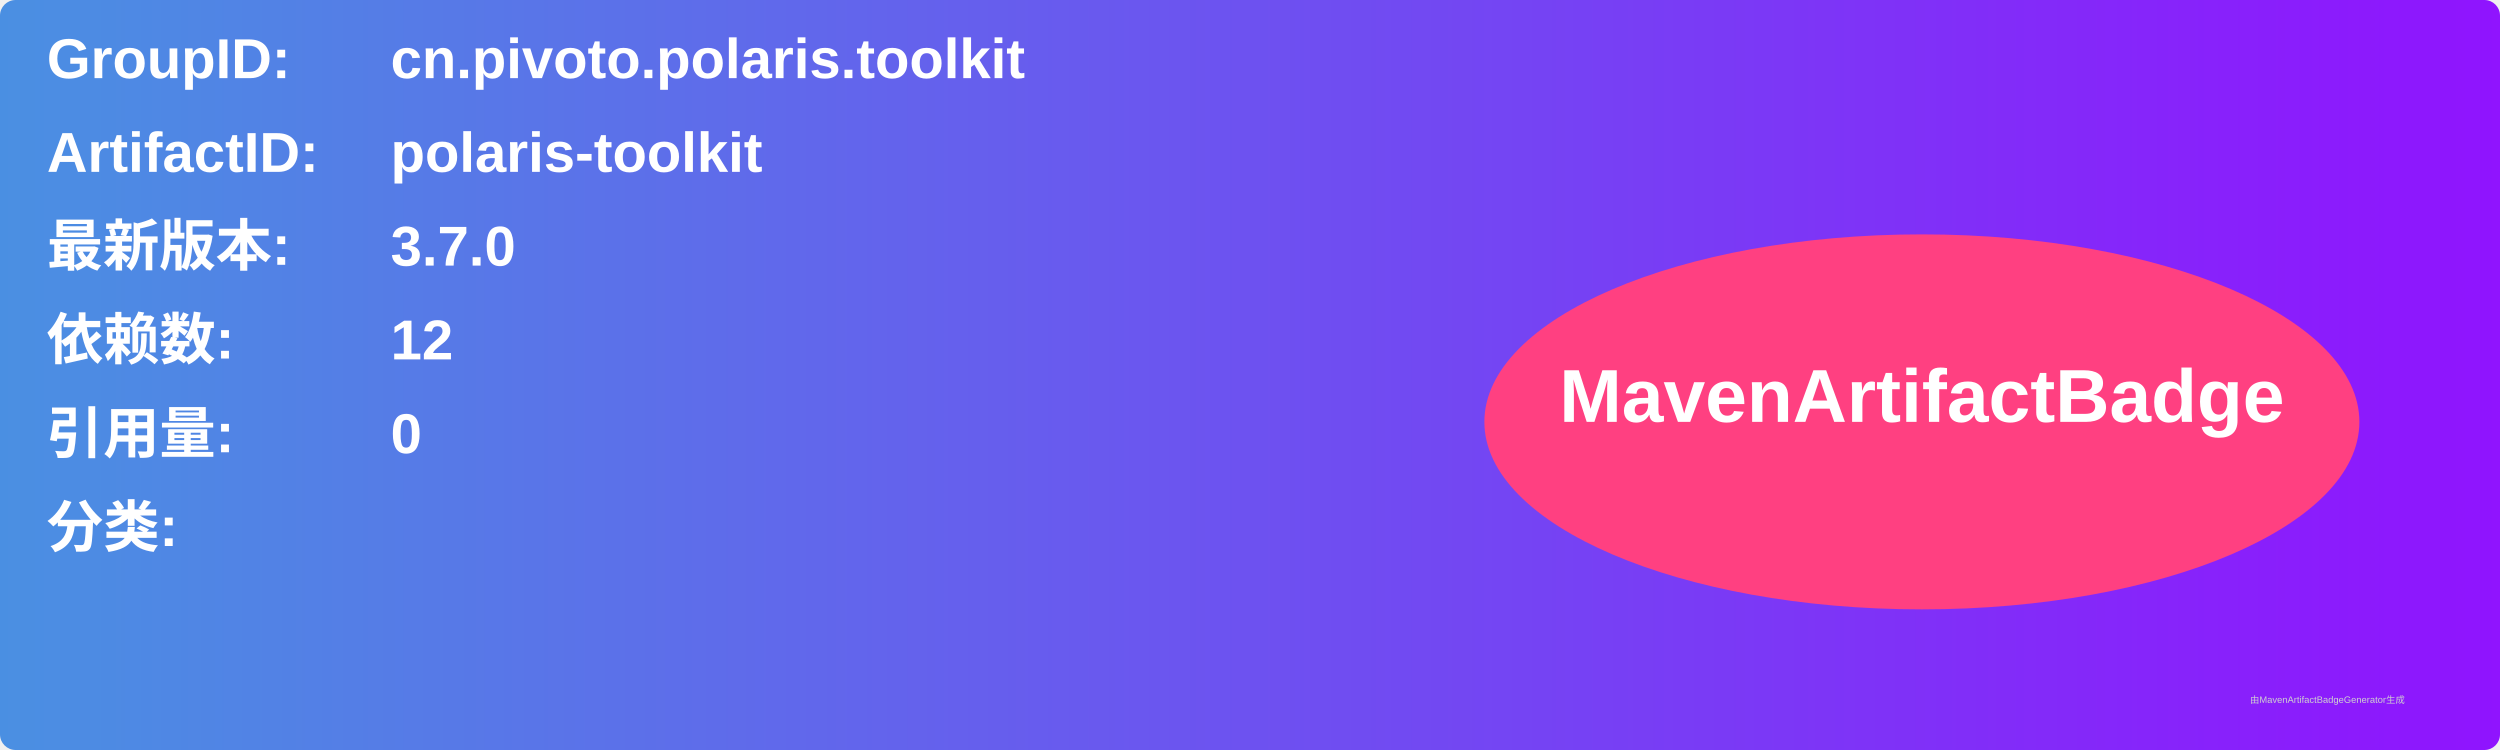
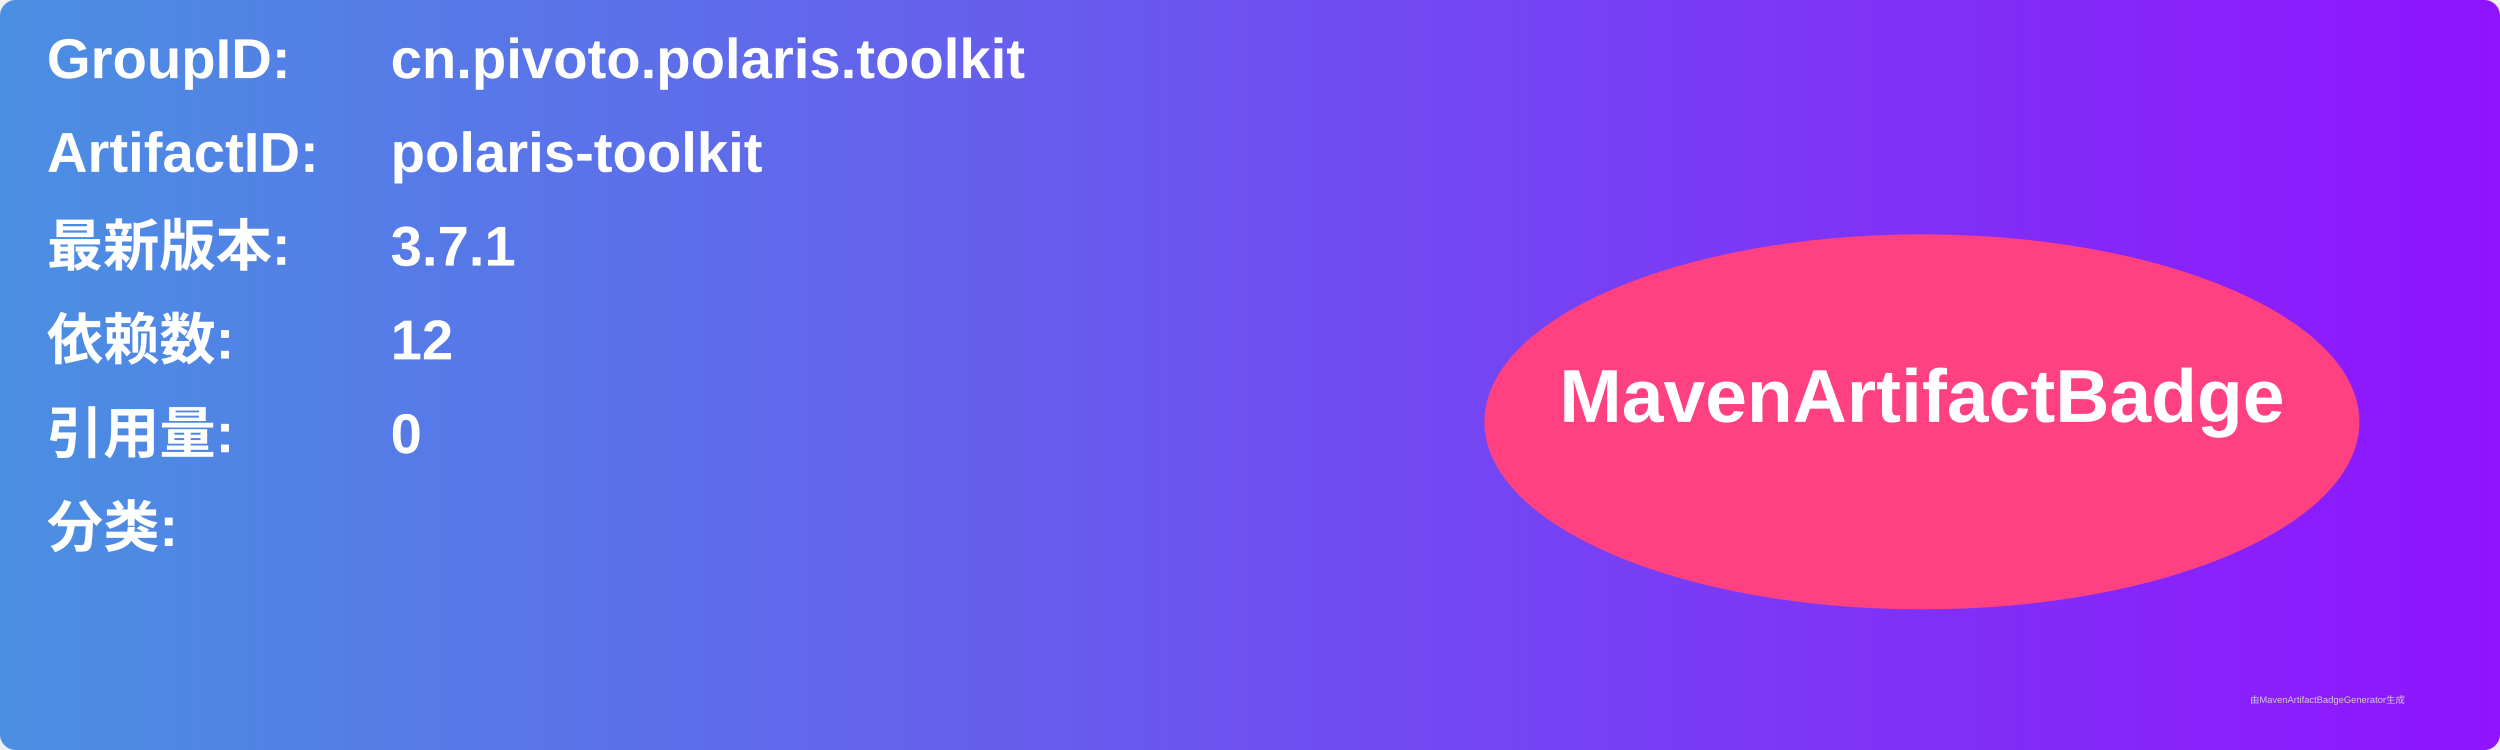
<svg xmlns="http://www.w3.org/2000/svg" width="800" height="240" viewBox="0 0 800 240">
  <linearGradient id="grad" x1="0%" y1="0%" x2="100%" y2="0%">
    <stop offset="0%" stop-color="#4a90e2" />
    <stop offset="100%" stop-color="#9013fe" />
  </linearGradient>
  <rect width="100%" height="100%" rx="5" ry="5" fill="url(#grad)" />
  <g transform="translate(15, 15)">
    <text x="0" y="10" font-family="Arial" font-size="18" fill="white" font-weight="bold" width="260">GroupID:</text>
    <text x="110" y="10" font-family="Arial" font-size="18" fill="white" font-weight="bold" width="460">cn.pivoto.polaris.toolkit</text>
    <text x="0" y="40" font-family="Arial" font-size="18" fill="white" font-weight="bold" width="260">ArtifactID:</text>
    <text x="110" y="40" font-family="Arial" font-size="18" fill="white" font-weight="bold" width="460">polaris-toolkit</text>
    <text x="0" y="70" font-family="Arial" font-size="18" fill="white" font-weight="bold">最新版本:</text>
    <text x="110" y="70" font-family="Arial" font-size="18" fill="white" font-weight="bold">
-       <tspan font-weight="bold">3.7.0</tspan>
+       <tspan font-weight="bold">3.7.1</tspan>
    </text>
    <text x="0" y="100" font-family="Arial" font-size="18" fill="white" font-weight="bold">依赖数: </text>
    <text x="110" y="100" font-family="Arial" font-size="18" fill="white">
      <tspan font-weight="bold">12</tspan>
    </text>
    <text x="0" y="130" font-family="Arial" font-size="18" fill="white" font-weight="bold">引用量: </text>
    <text x="110" y="130" font-family="Arial" font-size="18" fill="white">
      <tspan font-weight="bold">0</tspan>
    </text>
    <text x="0" y="160" font-family="Arial" font-size="18" fill="white" font-weight="bold">分类:</text>
    <text x="10" y="190" font-family="Arial" font-size="10" fill="white">
      <tspan font-weight="bold" />
    </text>
    <ellipse cx="600" cy="120" rx="140" ry="60" fill="#ff4081" />
    <text x="600" y="120" text-anchor="middle" font-family="Arial" font-size="24" fill="white" font-weight="bold">MavenArtifactBadge</text>
  </g>
  <text x="720" y="225" font-family="Arial" font-size="3" fill="#d0d0d0">由MavenArtifactBadgeGenerator生成</text>
</svg>
